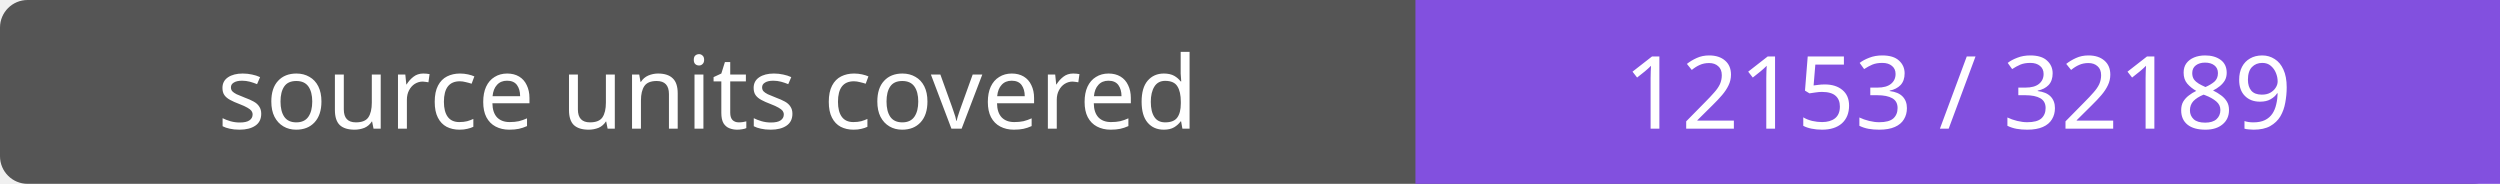
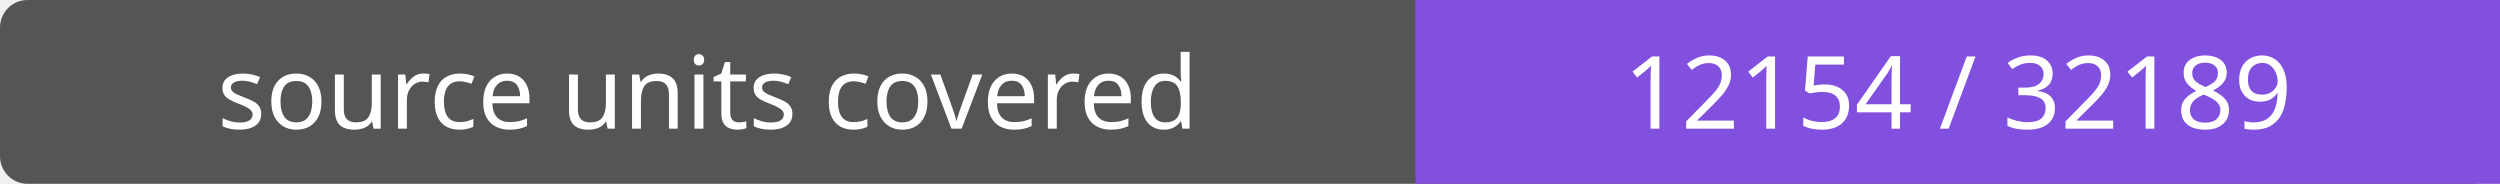
- <svg xmlns="http://www.w3.org/2000/svg" width="272" height="20" role="img" aria-label="source units covered: 12153 / 32189">
+ <svg xmlns="http://www.w3.org/2000/svg" width="272" height="20" role="img" aria-label="source units covered: 12154 / 32189">
  <rect width="272" height="20" rx="3" fill="#555" />
  <path fill="#8250df" d="M154 0h118v20H154z" />
  <g fill="#fff" text-anchor="middle" font-family="Verdana,sans-serif" font-size="11">
    <text x="77.0" y="14">source units covered</text>
-     <text x="213.0" y="14">12153 / 32189</text>
+     <text x="213.0" y="14">12154 / 32189</text>
  </g>
</svg>
